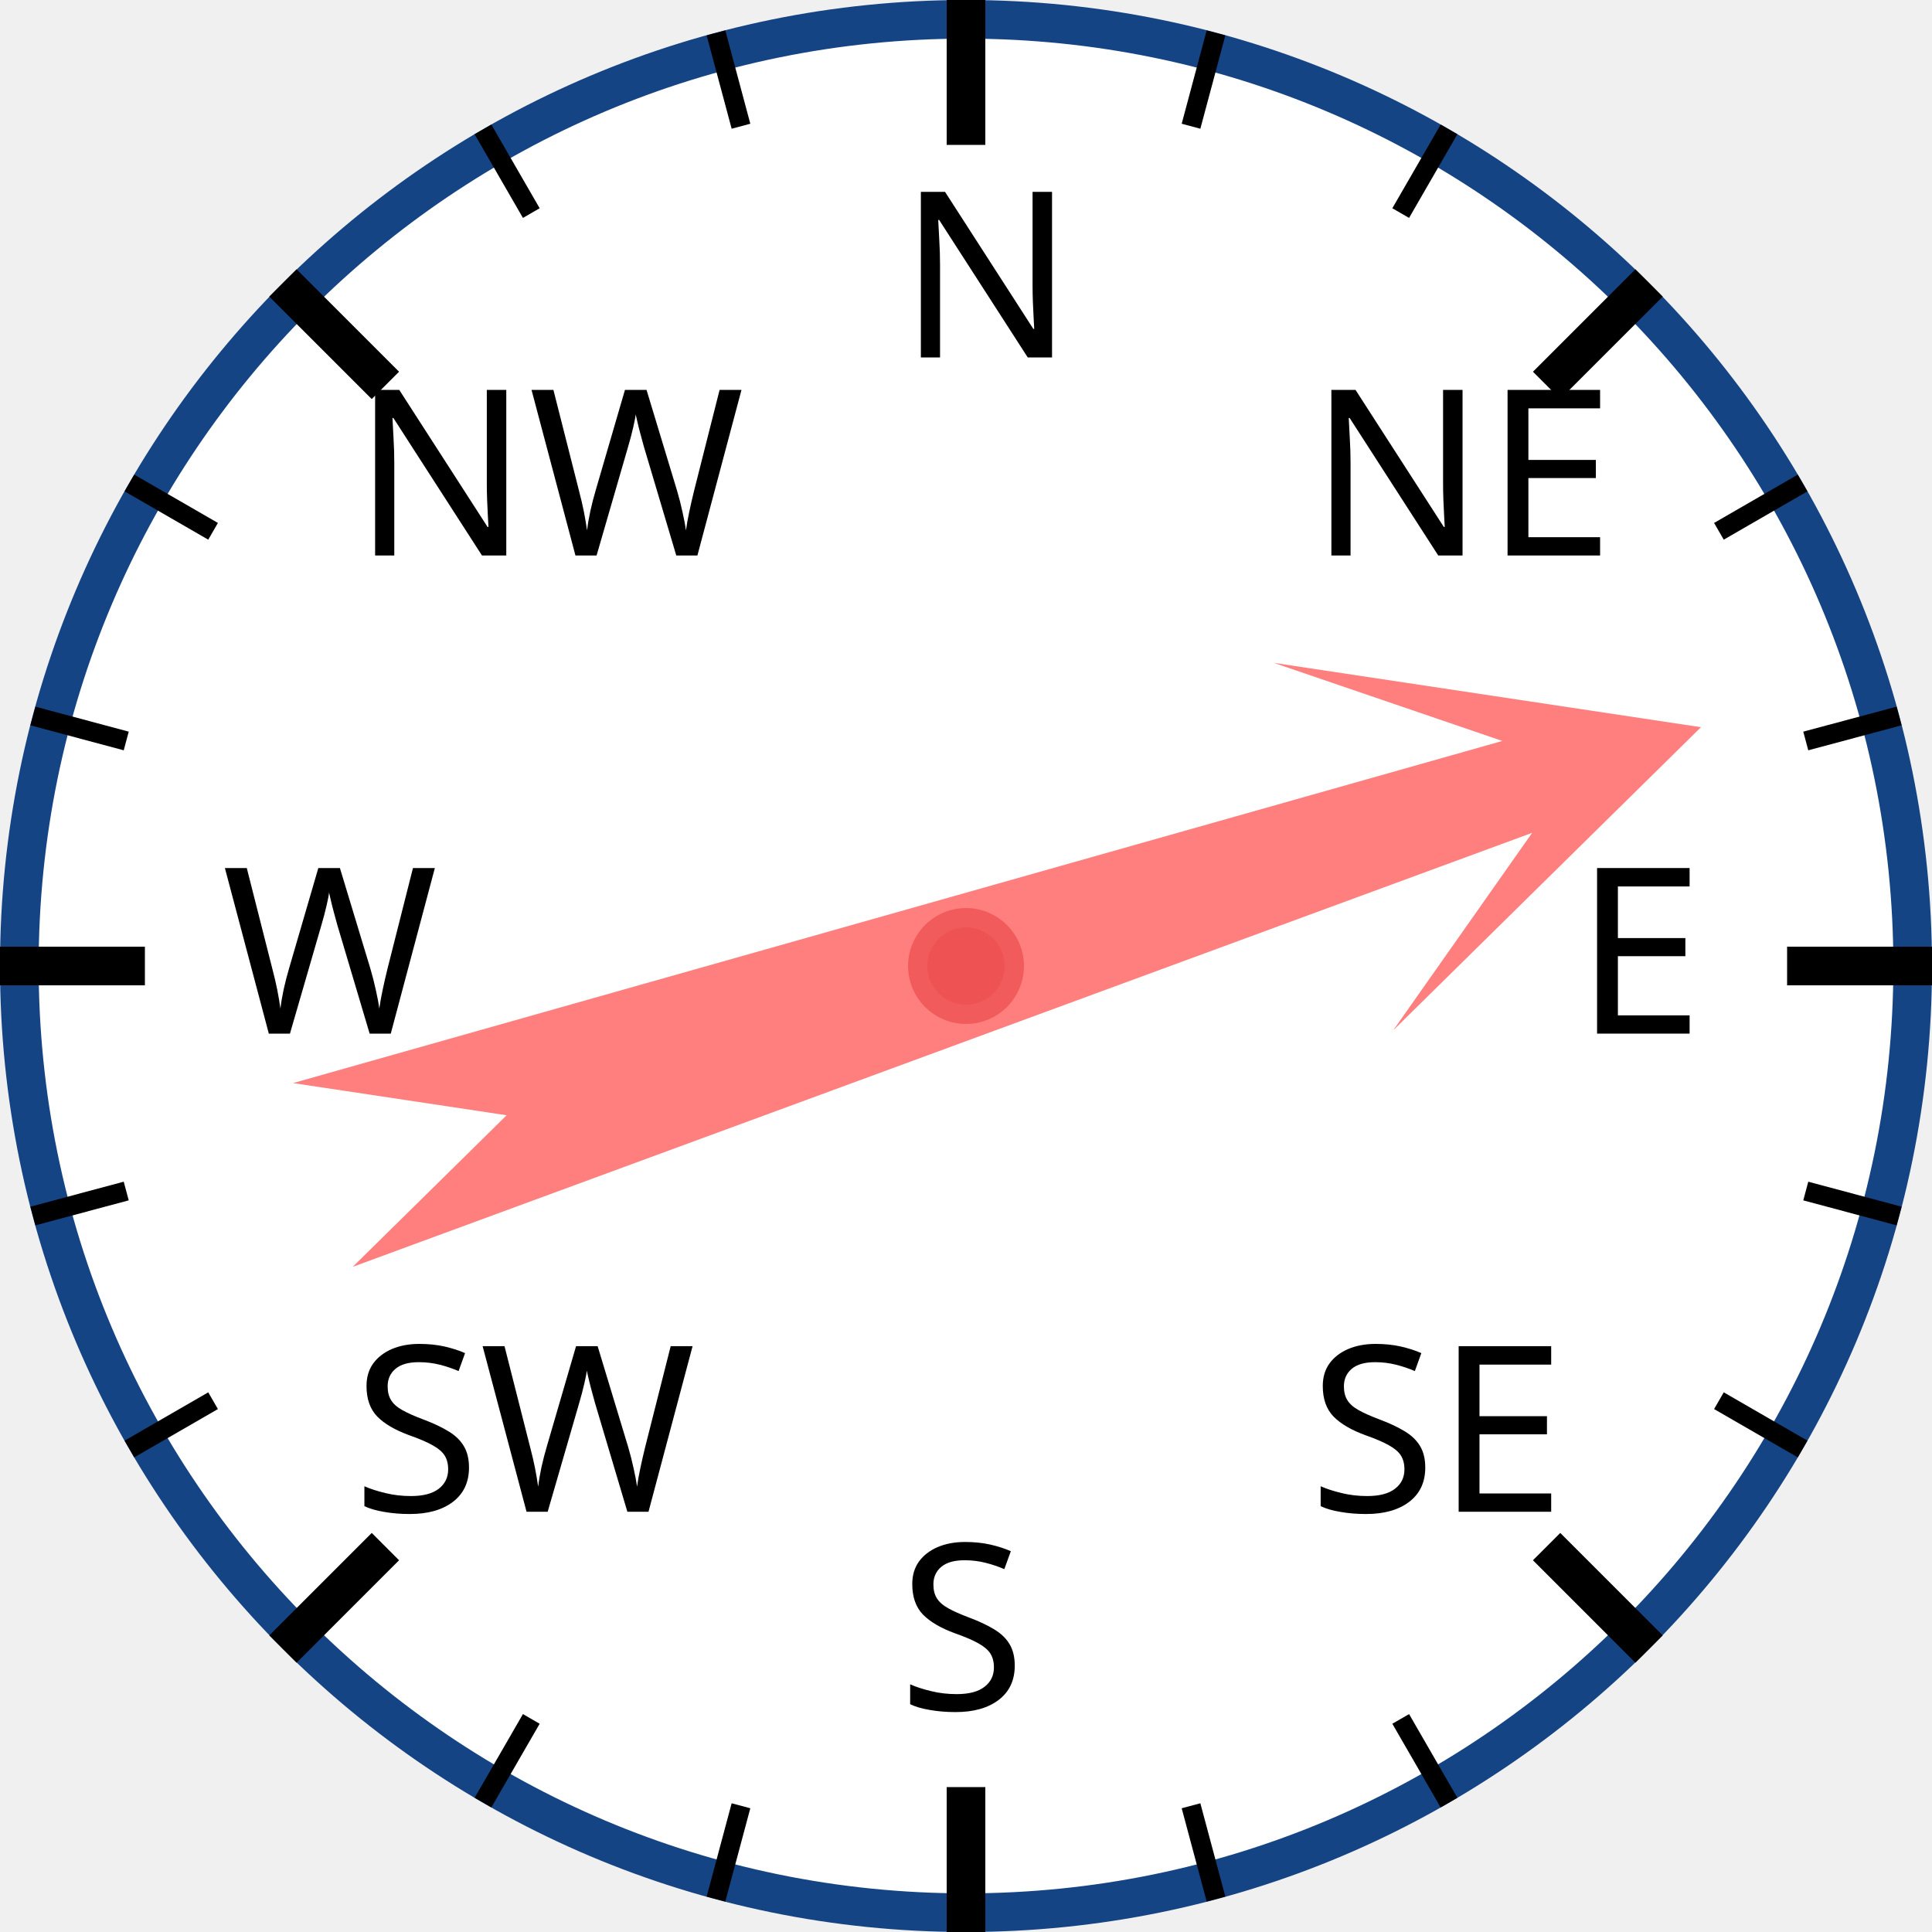
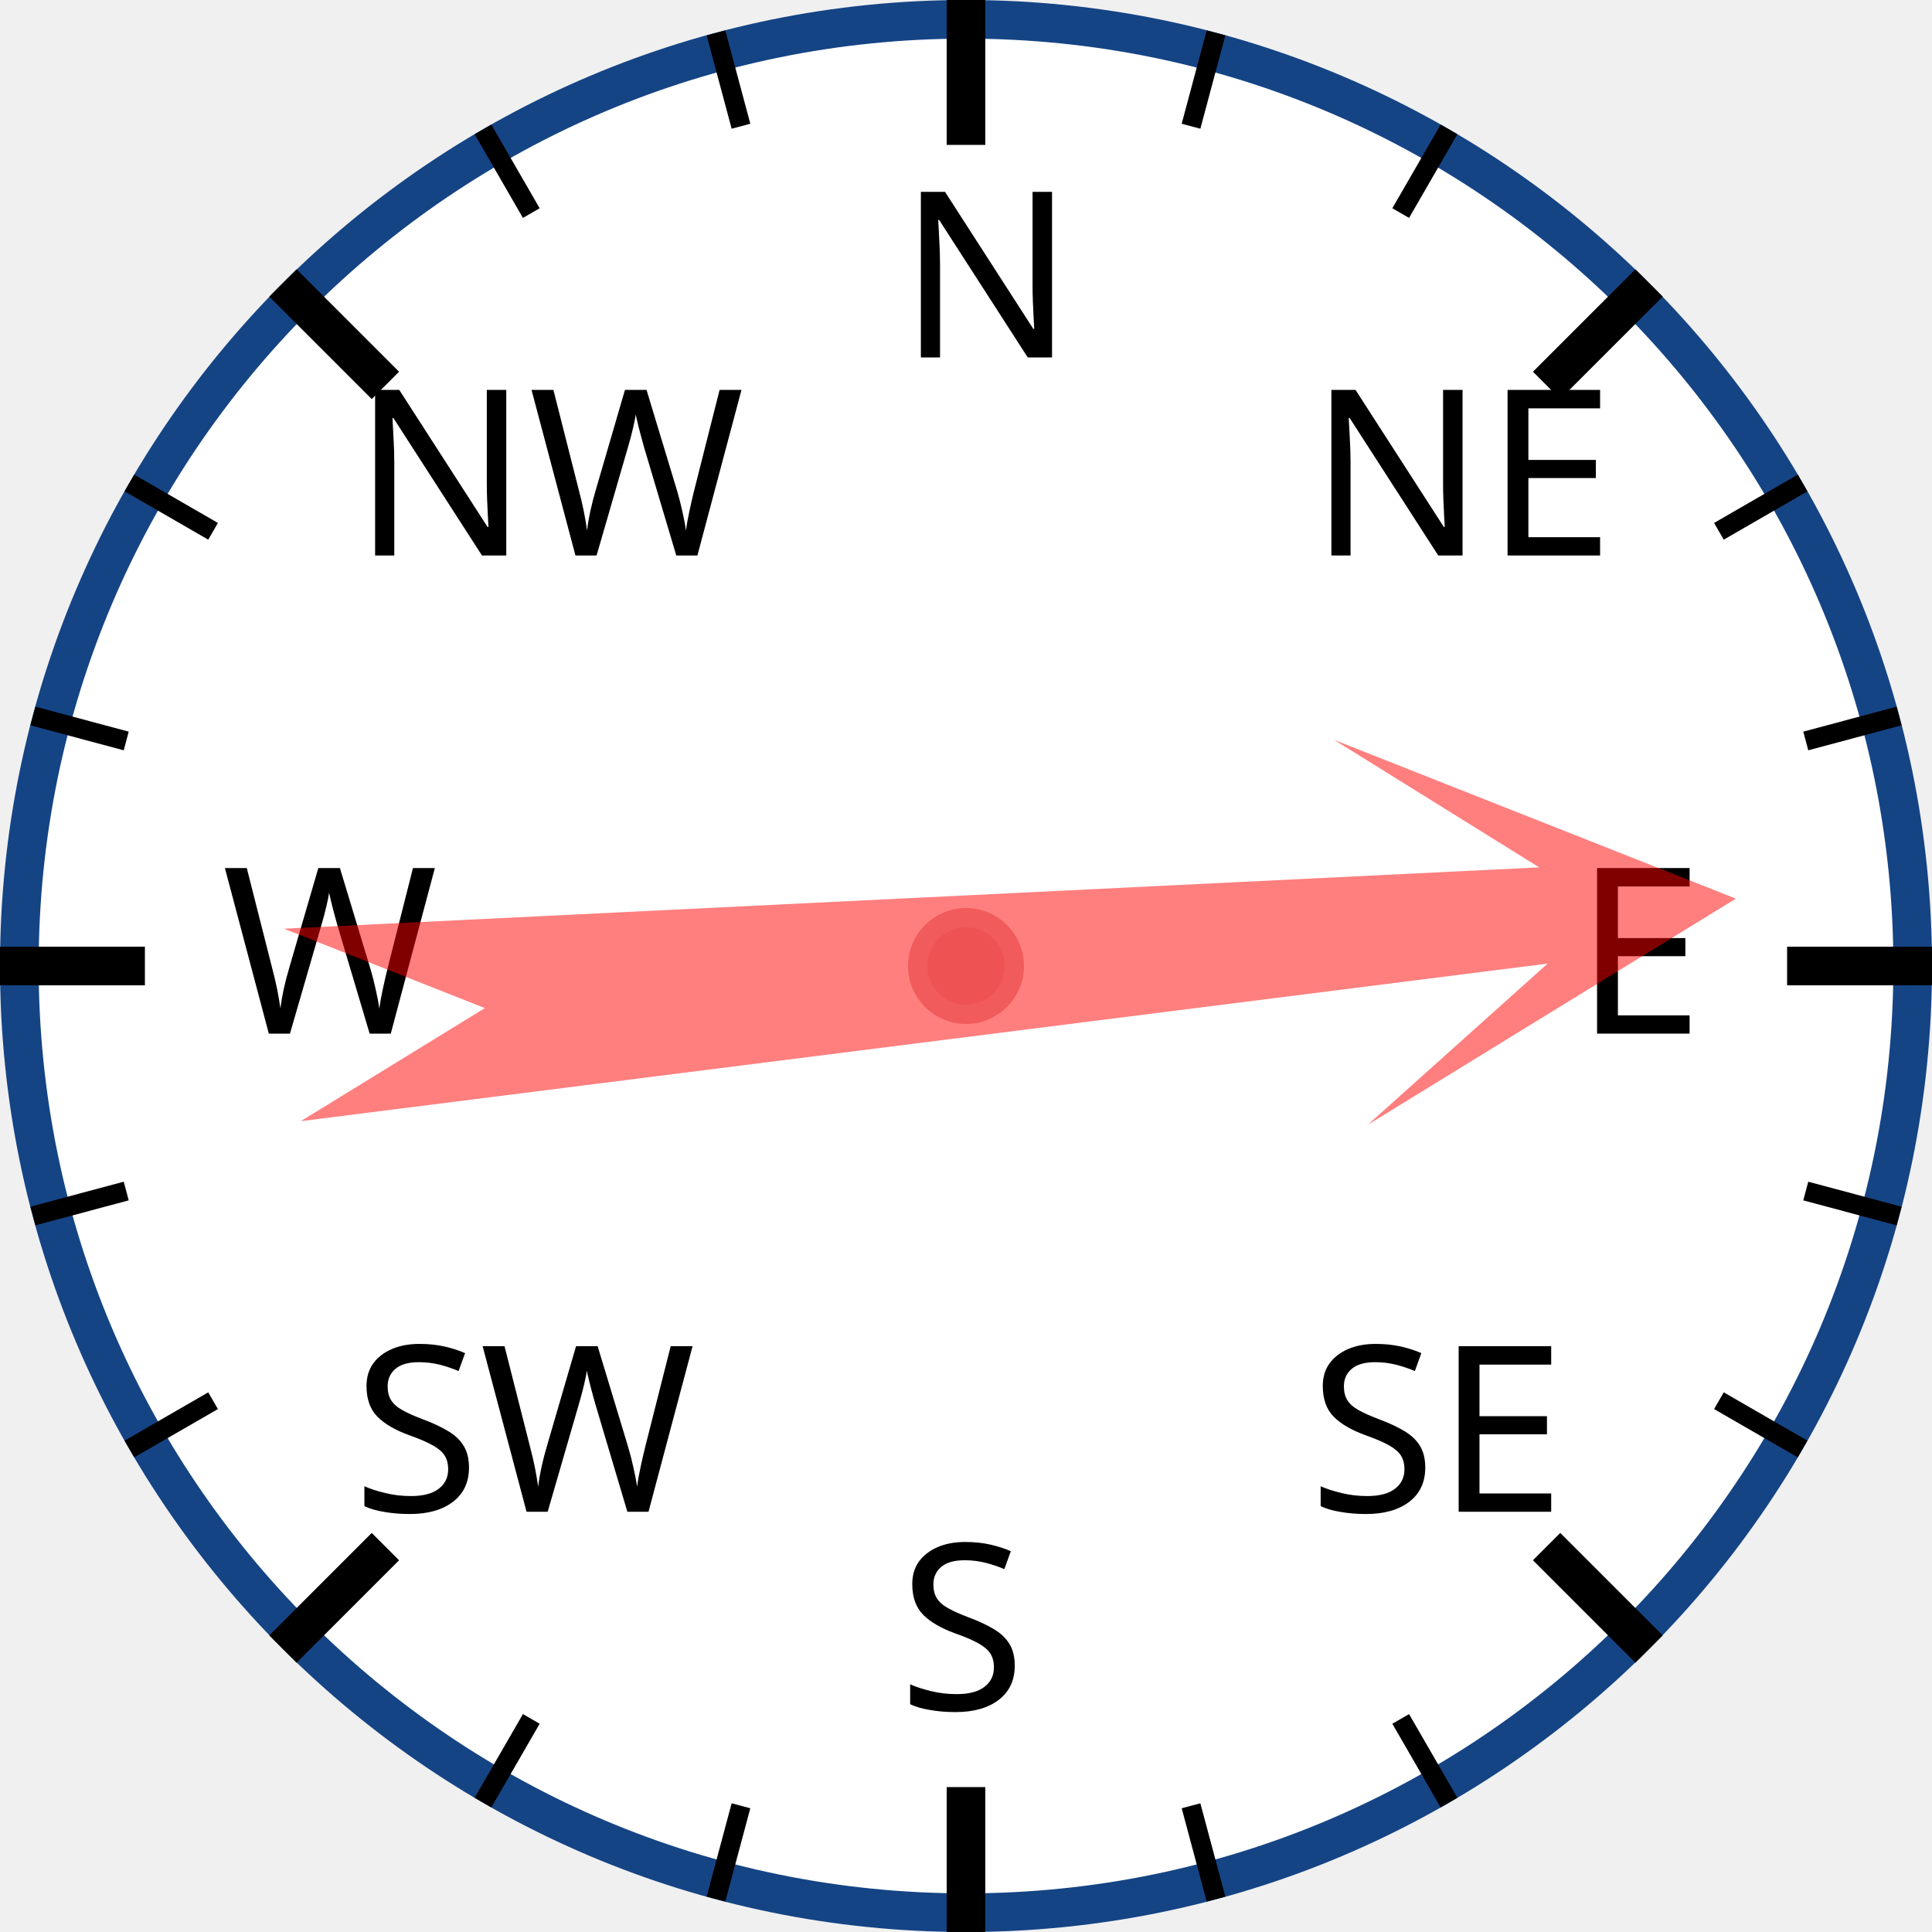
<svg xmlns="http://www.w3.org/2000/svg" width="120px" height="120px" viewBox="0 0 200 200">
  <circle cx="100" cy="100" r="98" style="fill: white; stroke: #154485; stroke-width: 4;" />
  <text x="93.0" y="37.0" style="font-family: sans-serif; font-size: 18pt;">N</text>
  <line x1="100.0" y1="0.0" x2="100.0" y2="15.0" style="stroke: black; stroke-width: 4;" />
  <line x1="74.118" y1="3.407" x2="76.706" y2="13.067" style="stroke: black; stroke-width: 2;" />
  <line x1="50" y1="13.397" x2="55" y2="22.058" style="stroke: black; stroke-width: 2;" />
  <text x="36.503" y="57.503" style="font-family: sans-serif; font-size: 18pt;">NW</text>
  <line x1="29.289" y1="29.289" x2="39.896" y2="39.896" style="stroke: black; stroke-width: 4;" />
  <line x1="13.397" y1="50" x2="22.058" y2="55" style="stroke: black; stroke-width: 2;" />
  <line x1="3.407" y1="74.118" x2="13.067" y2="76.706" style="stroke: black; stroke-width: 2;" />
  <text x="23.0" y="107.0" style="font-family: sans-serif; font-size: 18pt;">W</text>
  <line x1="0.0" y1="100.0" x2="15.0" y2="100.0" style="stroke: black; stroke-width: 4;" />
  <line x1="3.407" y1="125.882" x2="13.067" y2="123.294" style="stroke: black; stroke-width: 2;" />
  <line x1="13.397" y1="150" x2="22.058" y2="145" style="stroke: black; stroke-width: 2;" />
  <text x="36.503" y="156.497" style="font-family: sans-serif; font-size: 18pt;">SW</text>
  <line x1="29.289" y1="170.711" x2="39.896" y2="160.104" style="stroke: black; stroke-width: 4;" />
  <line x1="50" y1="186.603" x2="55" y2="177.942" style="stroke: black; stroke-width: 2;" />
  <line x1="74.118" y1="196.593" x2="76.706" y2="186.933" style="stroke: black; stroke-width: 2;" />
  <text x="93" y="177.0" style="font-family: sans-serif; font-size: 18pt;">S</text>
  <line x1="100" y1="200.0" x2="100" y2="185.0" style="stroke: black; stroke-width: 4;" />
  <line x1="125.882" y1="196.593" x2="123.294" y2="186.933" style="stroke: black; stroke-width: 2;" />
  <line x1="150.0" y1="186.603" x2="145.0" y2="177.942" style="stroke: black; stroke-width: 2;" />
  <text x="135.497" y="156.497" style="font-family: sans-serif; font-size: 18pt;">SE</text>
  <line x1="170.711" y1="170.711" x2="160.104" y2="160.104" style="stroke: black; stroke-width: 4;" />
  <line x1="186.603" y1="150" x2="177.942" y2="145" style="stroke: black; stroke-width: 2;" />
  <line x1="196.593" y1="125.882" x2="186.933" y2="123.294" style="stroke: black; stroke-width: 2;" />
  <text x="163.0" y="107" style="font-family: sans-serif; font-size: 18pt;">E</text>
  <line x1="200.0" y1="100" x2="185.0" y2="100" style="stroke: black; stroke-width: 4;" />
  <line x1="196.593" y1="74.118" x2="186.933" y2="76.706" style="stroke: black; stroke-width: 2;" />
  <line x1="186.603" y1="50" x2="177.942" y2="55" style="stroke: black; stroke-width: 2;" />
  <text x="135.497" y="57.503" style="font-family: sans-serif; font-size: 18pt;">NE</text>
  <line x1="170.711" y1="29.289" x2="160.104" y2="39.896" style="stroke: black; stroke-width: 4;" />
  <line x1="150" y1="13.397" x2="145" y2="22.058" style="stroke: black; stroke-width: 2;" />
  <line x1="125.882" y1="3.407" x2="123.294" y2="13.067" style="stroke: black; stroke-width: 2;" />
-   <polygon points="100 20 120 60 105 40 110 170 100 150 90 170 95 40 80 60" style="fill: red; fill-opacity: 0.5;" transform="rotate(72,100,100)" />
+   <polygon points="100 20 120 60 105 40 110 170 100 150 90 170 95 40 80 60" style="fill: red; fill-opacity: 0.5;" transform="rotate(85,100,100)" />
  <circle cx="100" cy="100" r="5" style="fill: #EE5252; stroke: #F25B5B; stroke-width: 2;" />
</svg>
